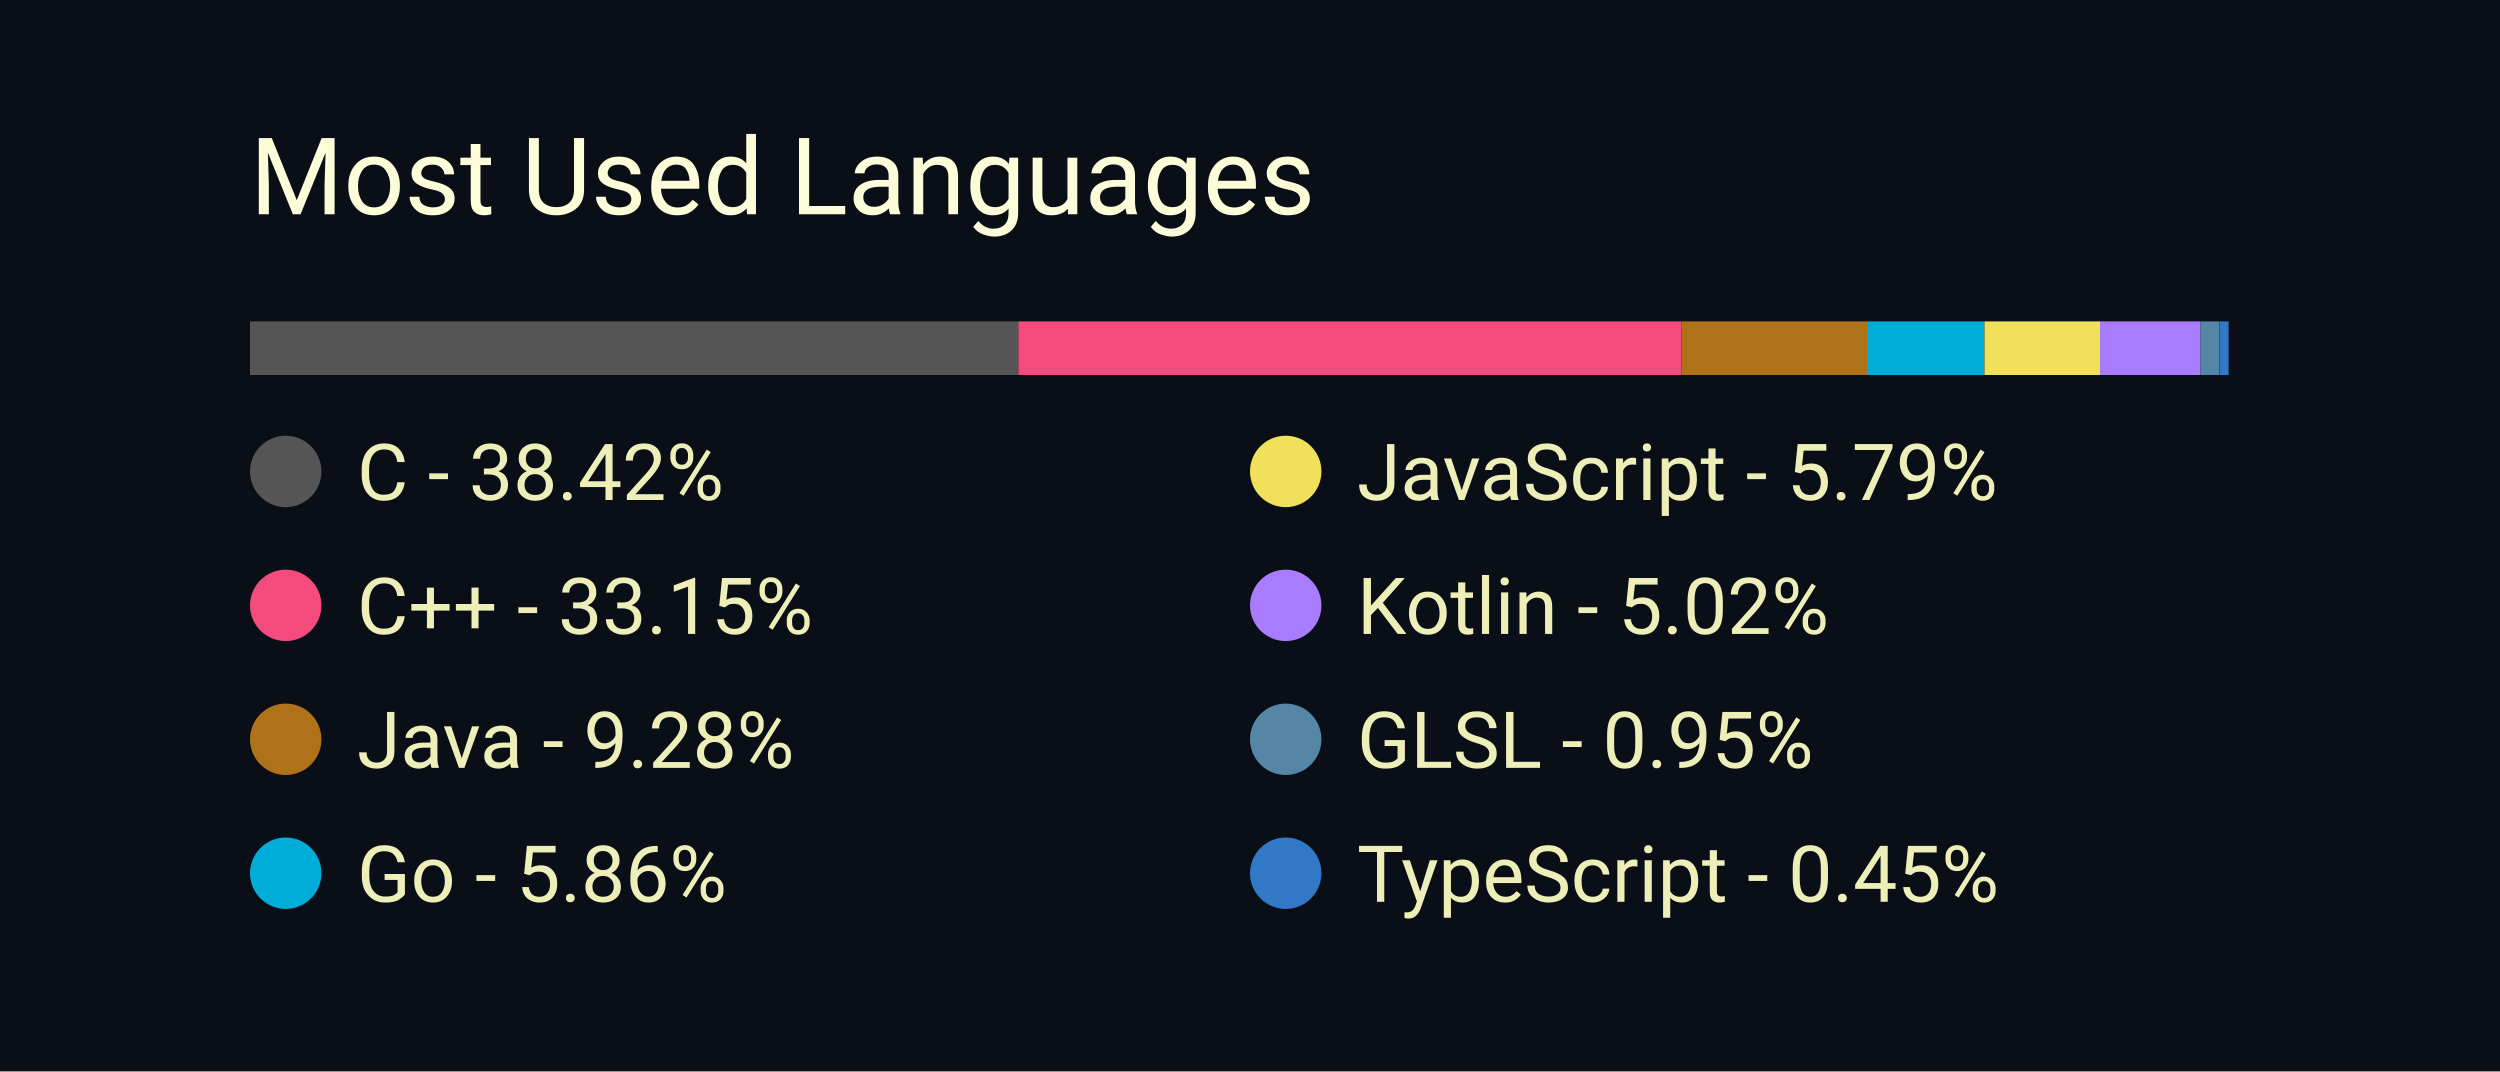
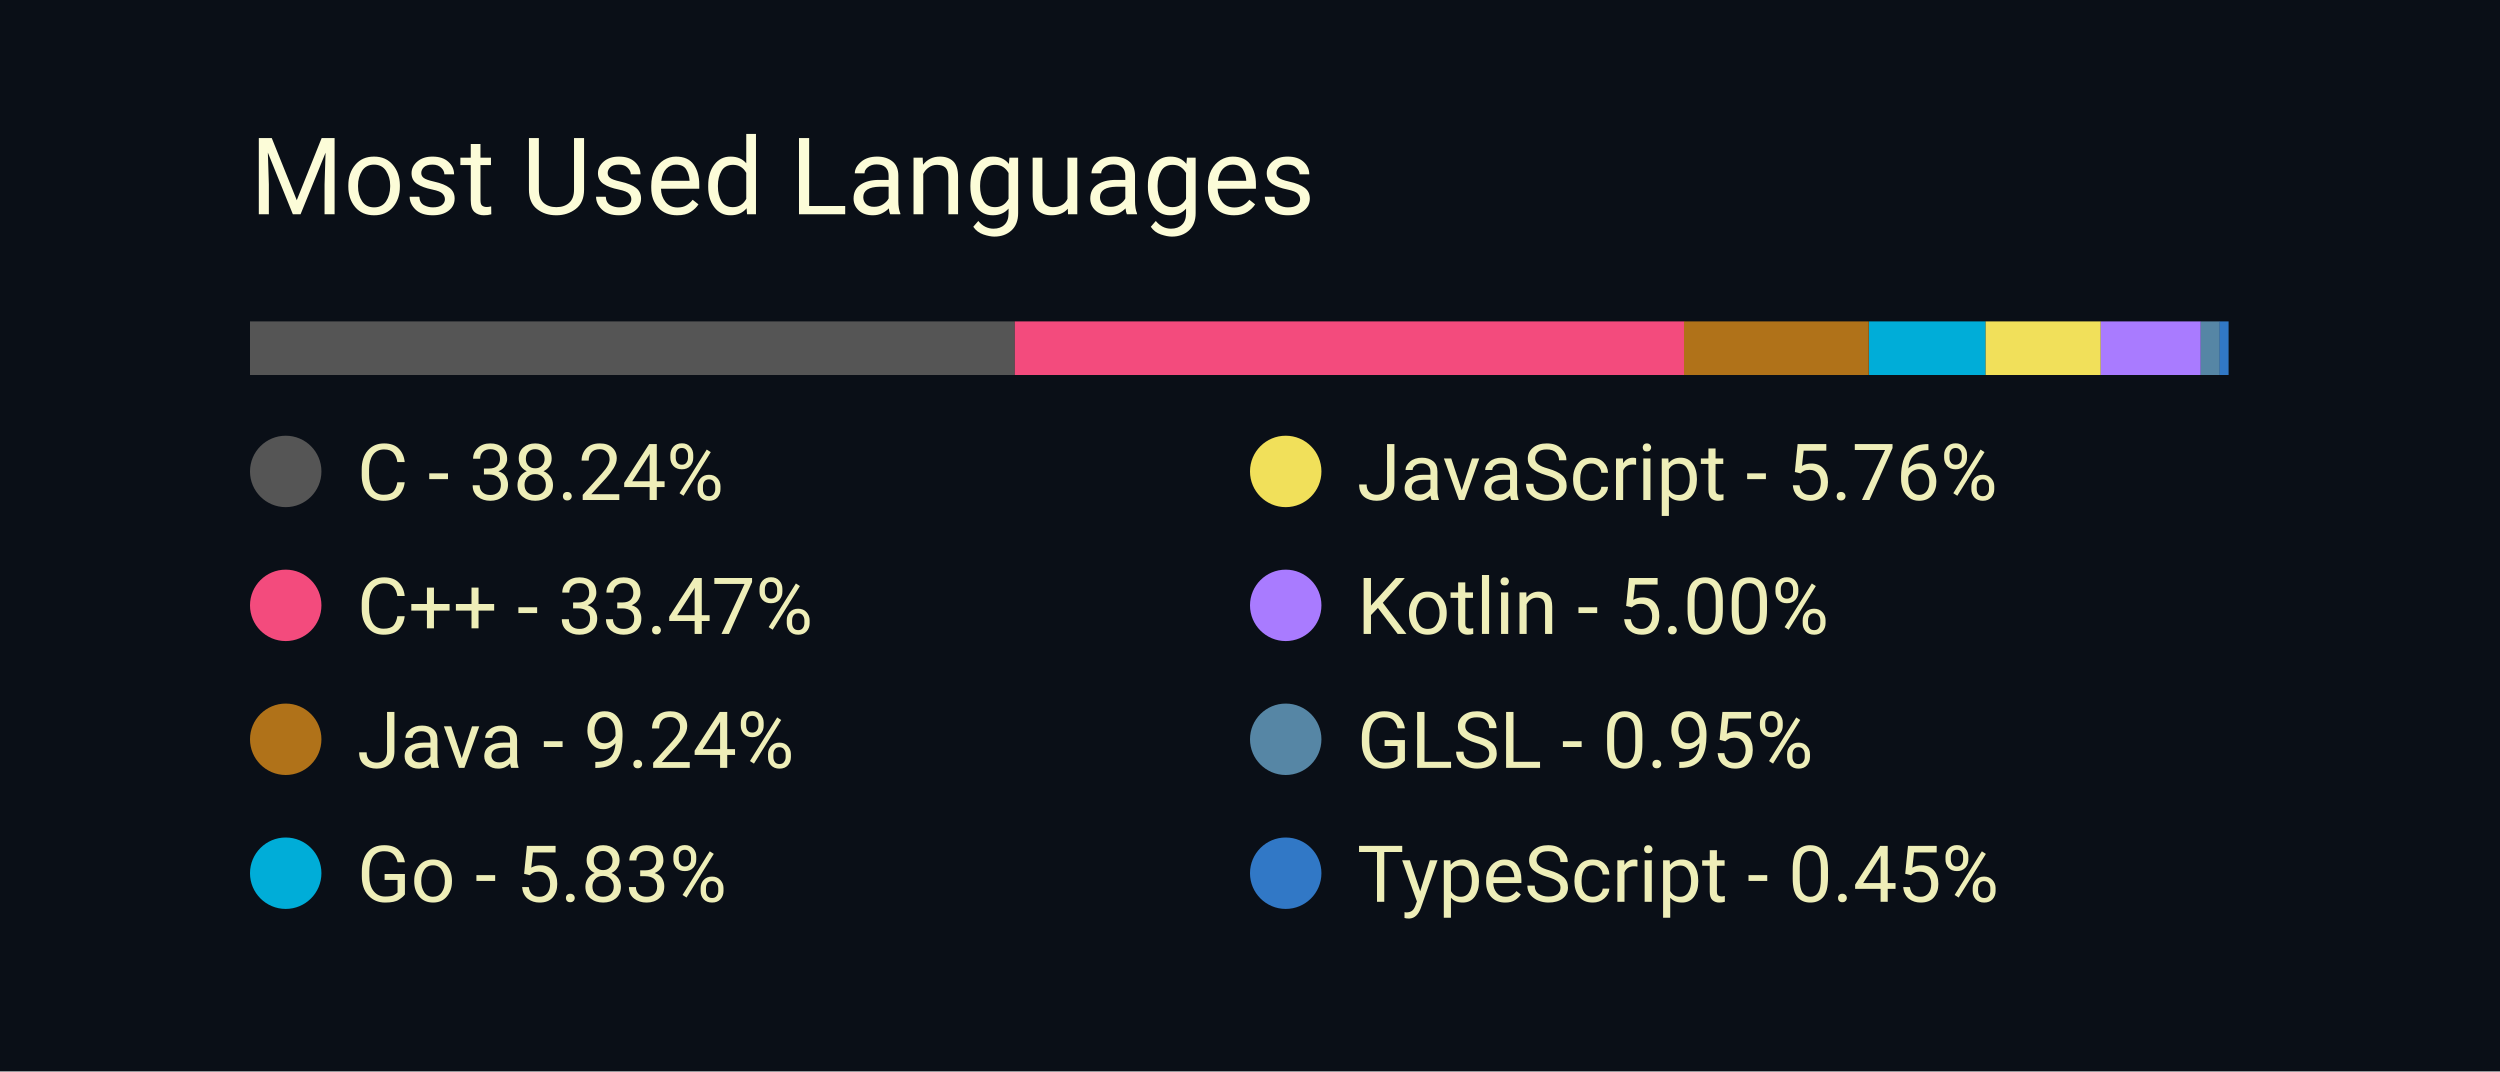
<svg xmlns="http://www.w3.org/2000/svg" width="350" height="150" viewBox="0 0 350 150">
  <style>
		.background {
			width: 100%;
			height: 100%;
			fill: #0a0f17;
		}
		
		text {
			font-family: -apple-system, BlinkMacSystemFont, 'Segoe UI', Roboto, Oxygen, Ubuntu, Cantarell, 'Open Sans', 'Helvetica Neue', sans-serif;
		}

		.title {
			font-size: 15px;
			fill: #fcfcd8;
		}

		.bar-segment {
			height: 100%;
		}

		.lang-name {
			font-size: 11px;
			fill: #eeeeb8
		}
	</style>
  <rect class="background" />
  <text class="title" x="10%" y="20%">
		Most Used Languages
	</text>
  <svg x="10%" y="30%" width="80%" height="5%">
-     <rect class="bar-segment" x="0.00%" width="38.42%" fill="#555555" />
-     <rect class="bar-segment" x="38.42%" width="33.15%" fill="#f34b7d" />
-     <rect class="bar-segment" x="71.57%" width="9.28%" fill="#b07219" />
-     <rect class="bar-segment" x="80.85%" width="5.86%" fill="#00ADD8" />
-     <rect class="bar-segment" x="86.72%" width="5.79%" fill="#f1e05a" />
-     <rect class="bar-segment" x="92.50%" width="5.02%" fill="#A97BFF" />
-     <rect class="bar-segment" x="97.52%" width="0.95%" fill="#5686a5" />
+     <rect class="bar-segment" x="0.00%" width="38.24%" fill="#555555" />
+     <rect class="bar-segment" x="38.24%" width="33.47%" fill="#f34b7d" />
+     <rect class="bar-segment" x="71.70%" width="9.24%" fill="#b07219" />
+     <rect class="bar-segment" x="80.95%" width="5.83%" fill="#00ADD8" />
+     <rect class="bar-segment" x="86.78%" width="5.76%" fill="#f1e05a" />
+     <rect class="bar-segment" x="92.54%" width="5.00%" fill="#A97BFF" />
+     <rect class="bar-segment" x="97.54%" width="0.95%" fill="#5686a5" />
    <rect class="bar-segment" x="98.48%" width="0.45%" fill="#3178c6" />
  </svg>
  <svg x="10%" y="40%" width="80%" height="50%">
    <svg y="0%" x="0%">
      <circle cx="5" cy="6" r="5" fill="#555555" />
      <text class="lang-name" x="15" y="10">
- 				C - 38.42%
+ 				C - 38.24%
			</text>
    </svg>
    <svg y="25%" x="0%">
      <circle cx="5" cy="6" r="5" fill="#f34b7d" />
      <text class="lang-name" x="15" y="10">
- 				C++ - 33.15%
+ 				C++ - 33.47%
			</text>
    </svg>
    <svg y="50%" x="0%">
      <circle cx="5" cy="6" r="5" fill="#b07219" />
      <text class="lang-name" x="15" y="10">
- 				Java - 9.28%
+ 				Java - 9.24%
			</text>
    </svg>
    <svg y="75%" x="0%">
      <circle cx="5" cy="6" r="5" fill="#00ADD8" />
      <text class="lang-name" x="15" y="10">
- 				Go - 5.86%
+ 				Go - 5.83%
			</text>
    </svg>
    <svg y="0%" x="50%">
      <circle cx="5" cy="6" r="5" fill="#f1e05a" />
      <text class="lang-name" x="15" y="10">
- 				JavaScript - 5.79%
+ 				JavaScript - 5.76%
			</text>
    </svg>
    <svg y="25%" x="50%">
      <circle cx="5" cy="6" r="5" fill="#A97BFF" />
      <text class="lang-name" x="15" y="10">
- 				Kotlin - 5.02%
+ 				Kotlin - 5.00%
			</text>
    </svg>
    <svg y="50%" x="50%">
      <circle cx="5" cy="6" r="5" fill="#5686a5" />
      <text class="lang-name" x="15" y="10">
				GLSL - 0.95%
			</text>
    </svg>
    <svg y="75%" x="50%">
      <circle cx="5" cy="6" r="5" fill="#3178c6" />
      <text class="lang-name" x="15" y="10">
				TypeScript - 0.45%
			</text>
    </svg>
  </svg>
</svg>
